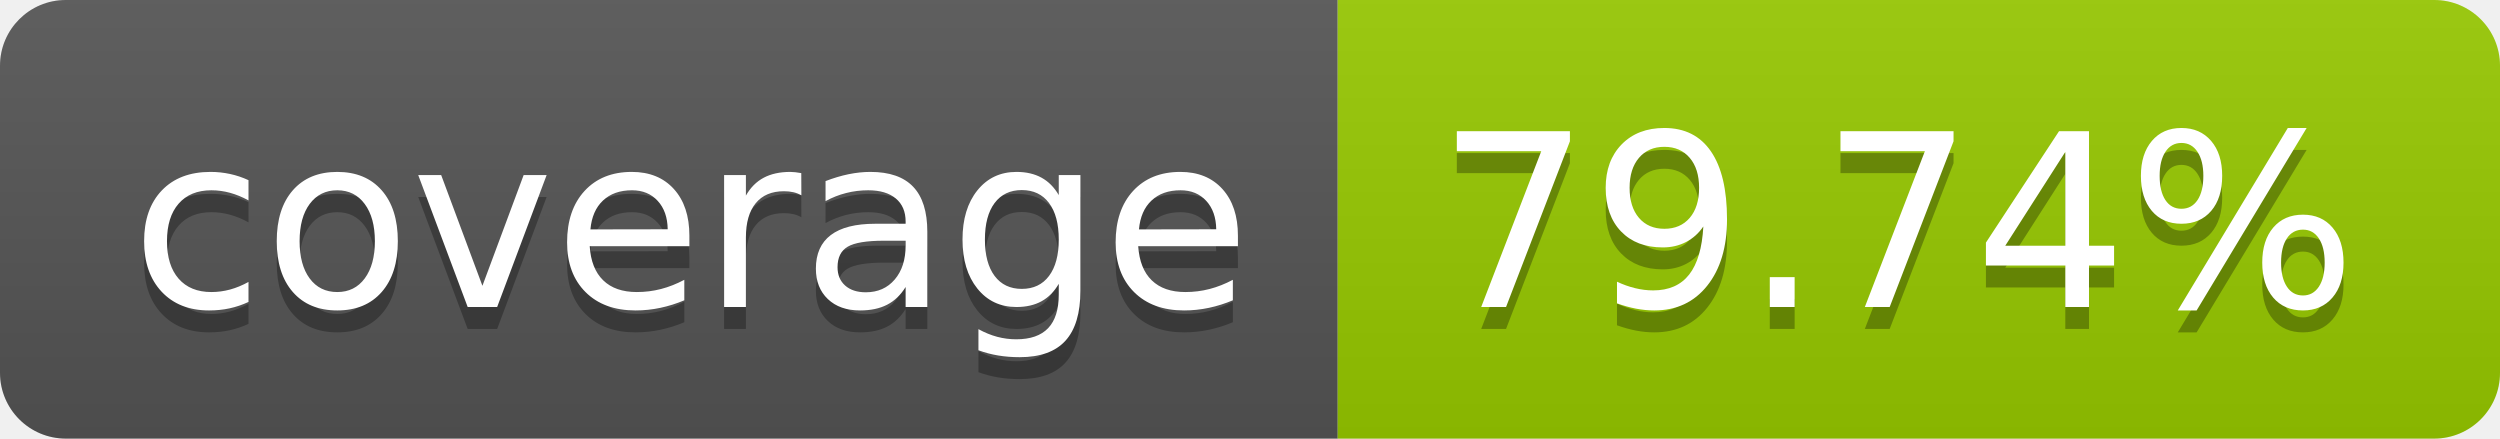
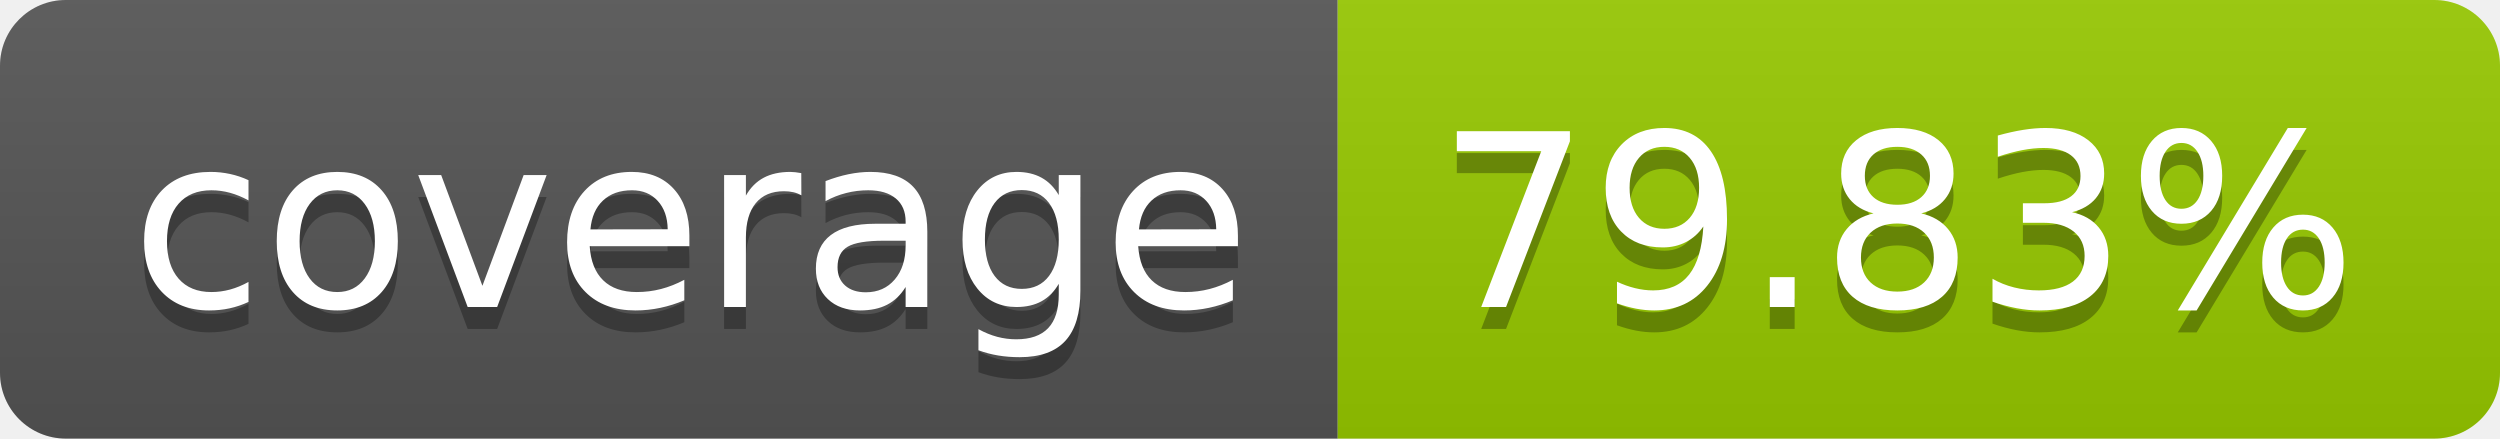
- <svg xmlns="http://www.w3.org/2000/svg" width="114" height="20" role="img" aria-label="coverage: 79.74%">
+ <svg xmlns="http://www.w3.org/2000/svg" width="114" height="20" role="img" aria-label="coverage: 79.83%">
  <linearGradient id="s" x2="0" y2="100%">
    <stop offset="0" stop-color="#bbb" stop-opacity=".1" />
    <stop offset="1" stop-opacity=".1" />
  </linearGradient>
  <clipPath id="r">
    <rect width="114" height="20" rx="3" fill="#fff" />
  </clipPath>
  <g clip-path="url(#r)">
    <rect width="61" height="20" fill="#555" />
    <rect x="61" width="53" height="20" fill="#97ca00" />
    <rect width="114" height="20" fill="url(#s)" />
  </g>
  <g fill="#fff" text-anchor="middle" font-family="Verdana,Geneva,DejaVu Sans,sans-serif" text-rendering="geometricPrecision" font-size="110">
    <text aria-hidden="true" x="315" y="150" fill="#010101" fill-opacity=".3" transform="scale(.1)" textLength="510">coverage</text>
    <text x="315" y="140" transform="scale(.1)" fill="#fff" textLength="510">coverage</text>
-     <text aria-hidden="true" x="865" y="150" fill="#010101" fill-opacity=".3" transform="scale(.1)" textLength="430">79.74%</text>
-     <text x="865" y="140" transform="scale(.1)" fill="#fff" textLength="430">79.74%</text>
+     <text aria-hidden="true" x="865" y="150" fill="#010101" fill-opacity=".3" transform="scale(.1)" textLength="430">79.83%</text>
+     <text x="865" y="140" transform="scale(.1)" fill="#fff" textLength="430">79.83%</text>
  </g>
</svg>
